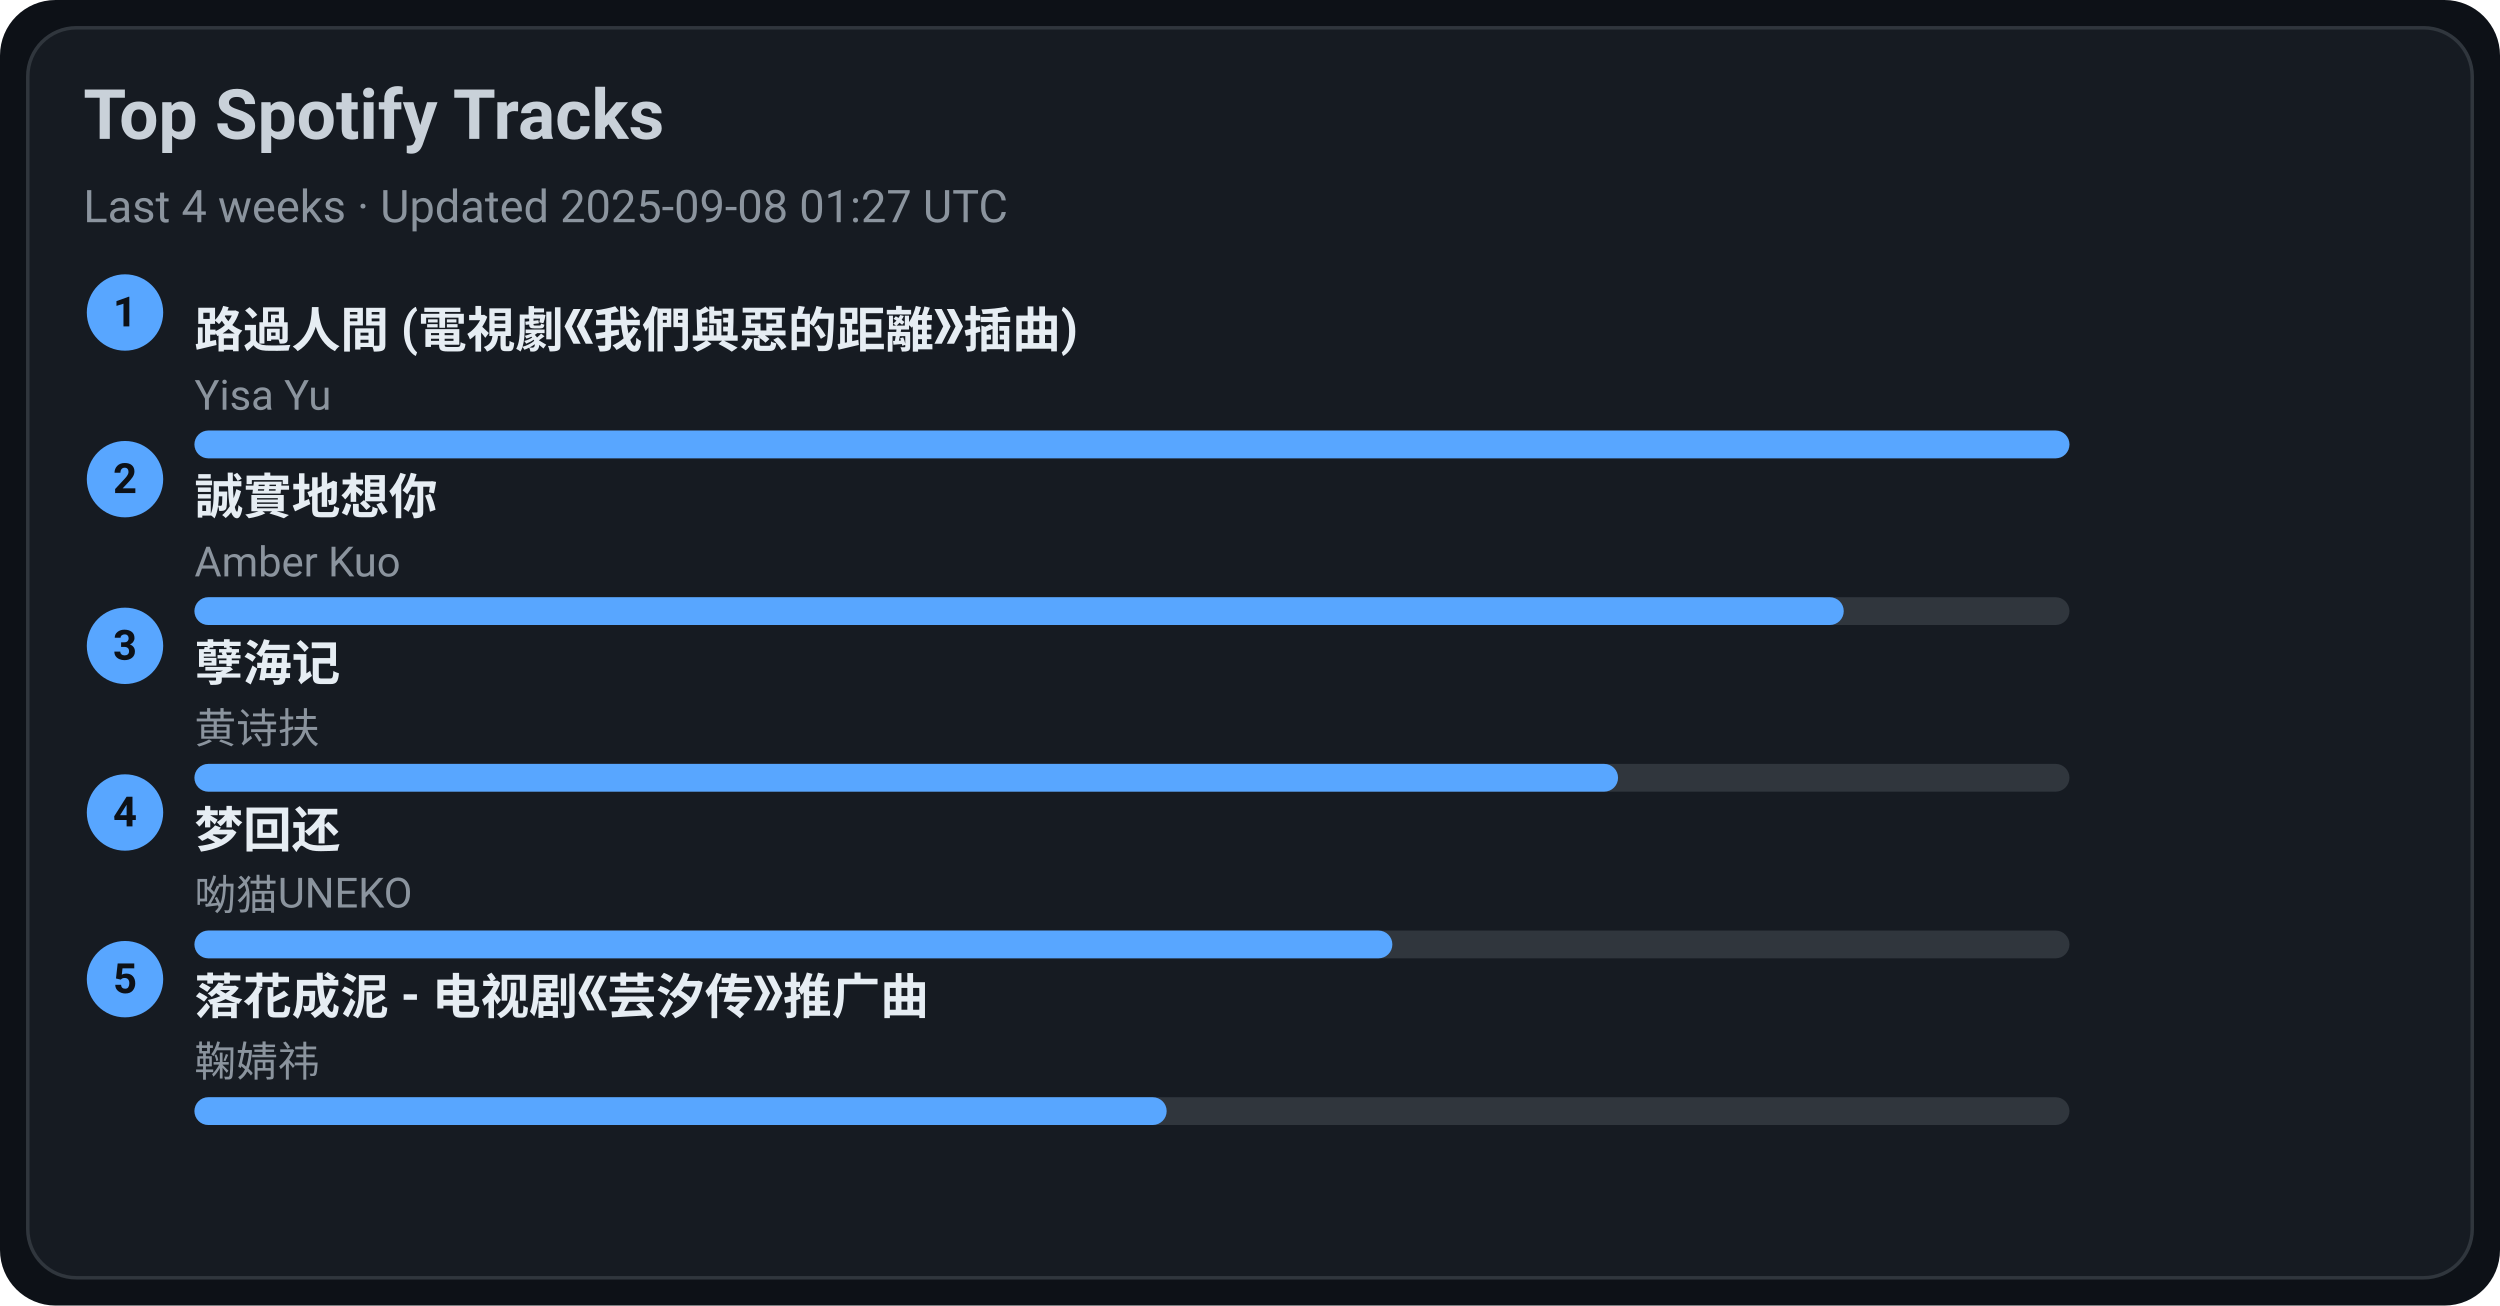
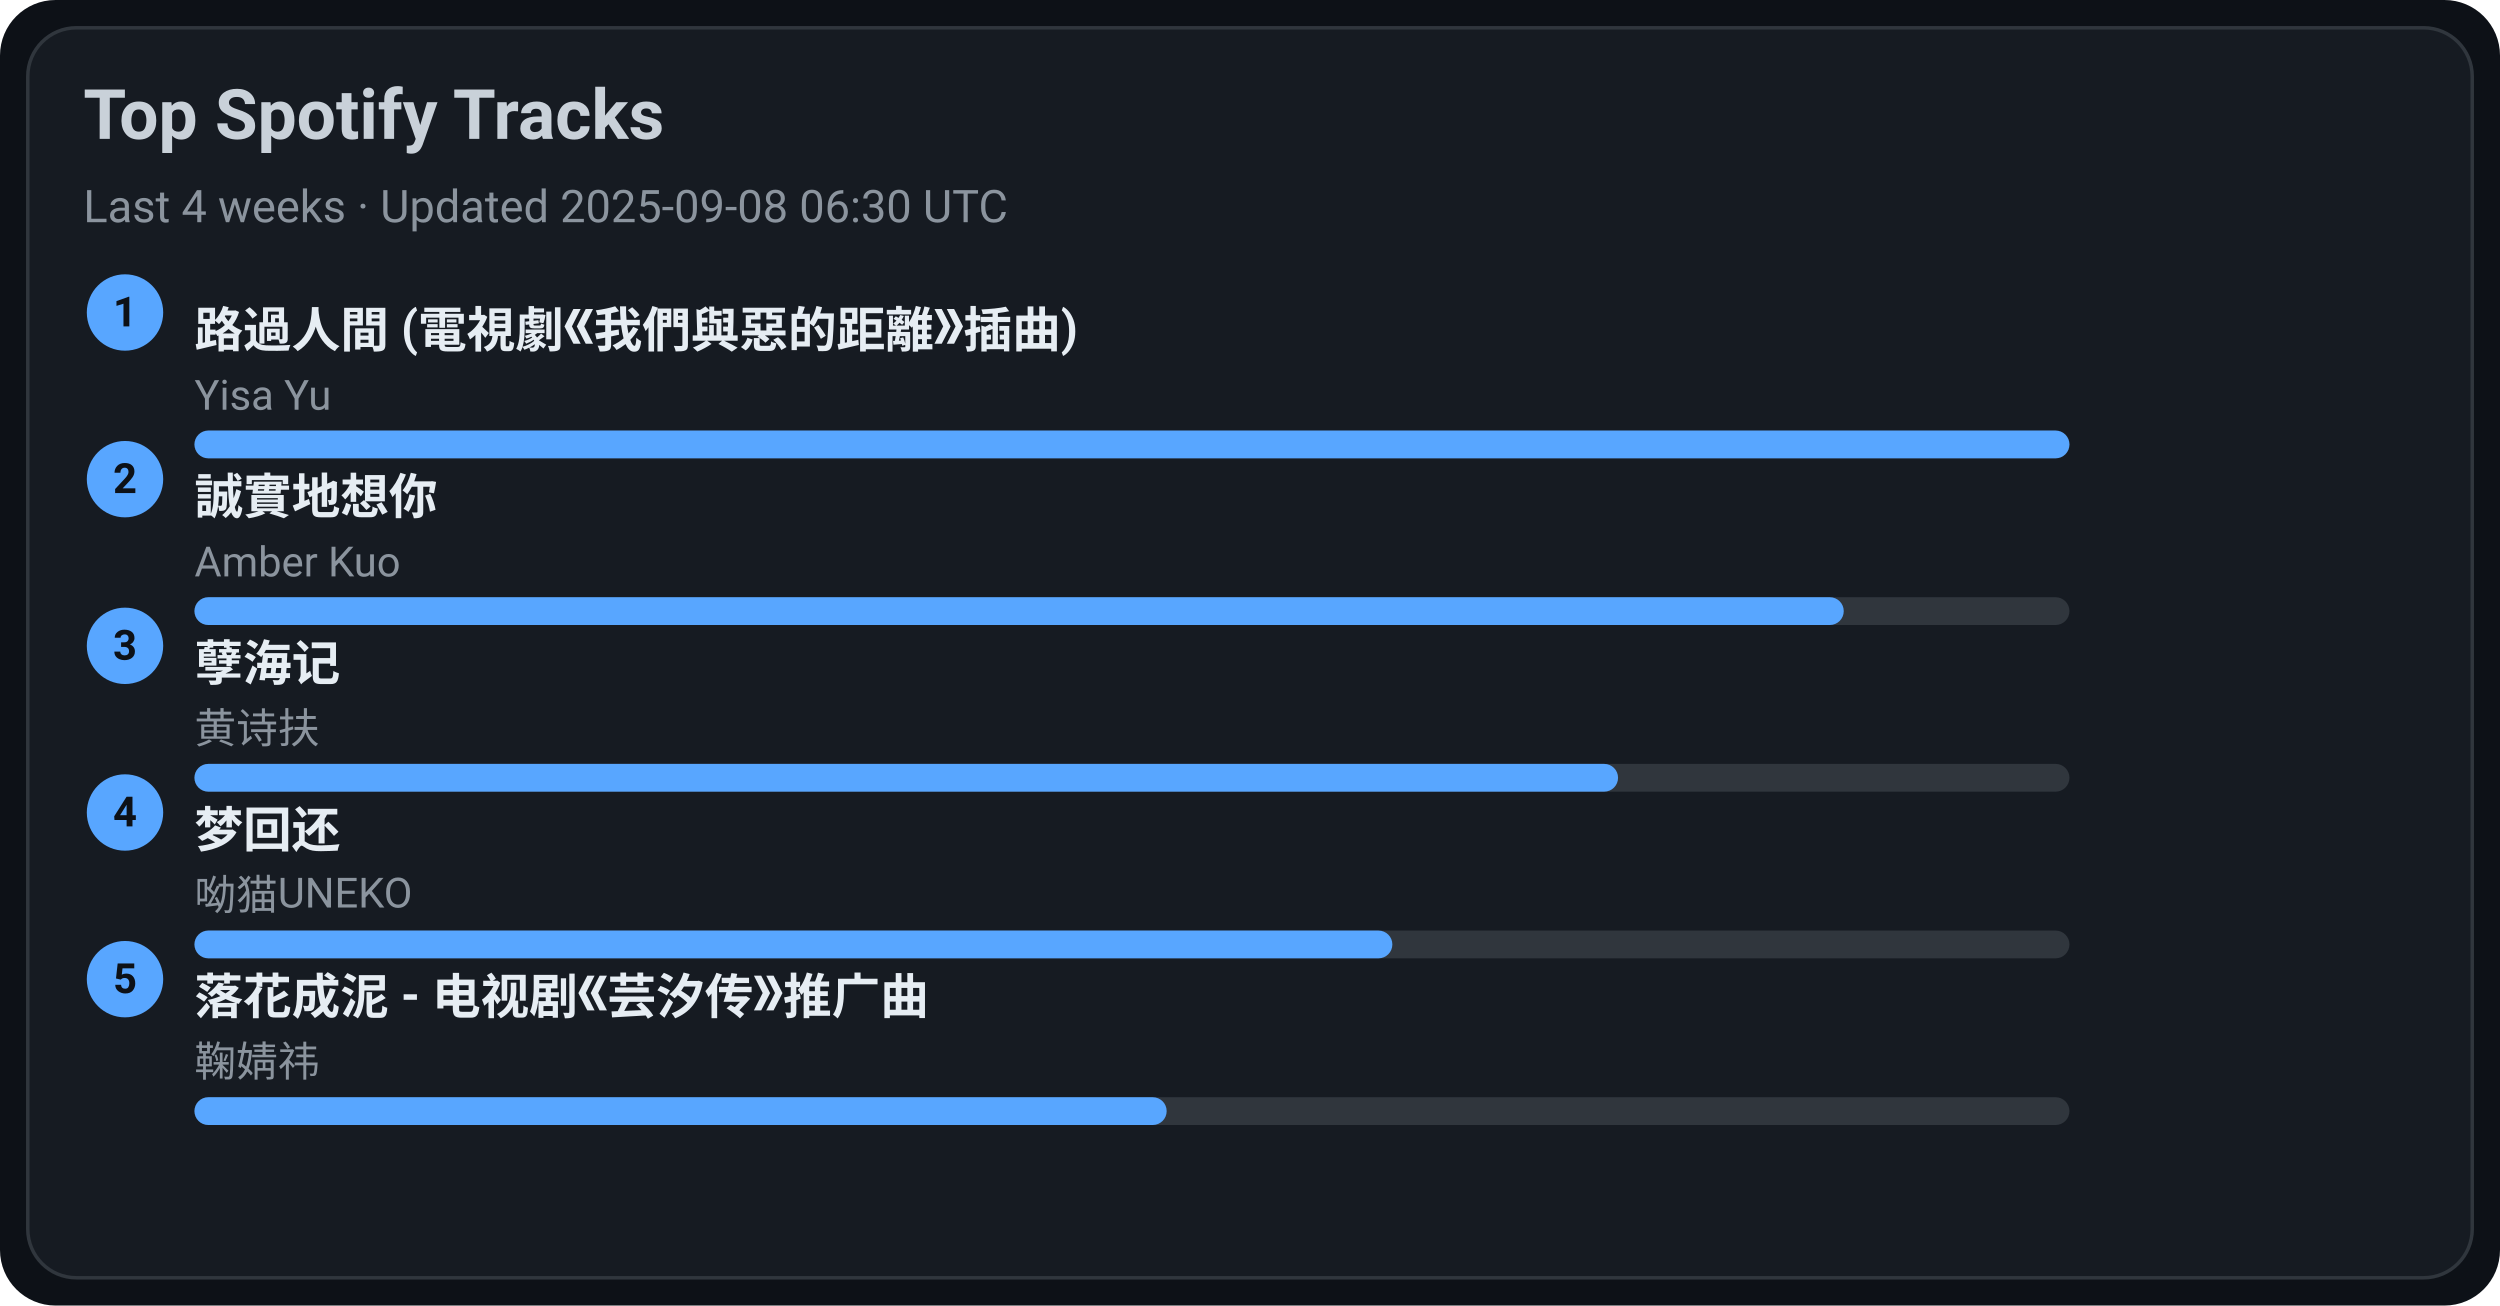
<svg xmlns="http://www.w3.org/2000/svg" width="720" height="376" viewBox="0 0 720 376">
  <style>text{font-family:-apple-system,BlinkMacSystemFont,Segoe UI,Roboto,Ubuntu,Helvetica Neue,Arial,Noto Sans,sans-serif}</style>
  <rect width="720" height="376" rx="16" fill="#0d1117" />
  <rect x="8" y="8" width="704" height="360" rx="14" fill="#161b22" stroke="#30363d" />
  <text x="24" y="40" font-size="20" fill="#c9d1d9" font-weight="600">Top Spotify Tracks</text>
-   <text x="24" y="64" font-size="13" fill="#8b949e">Last 4 weeks · Updated 2025-09-08 01:27 UTC</text>
+   <text x="24" y="64" font-size="13" fill="#8b949e">Last 4 weeks · Updated 2025-09-08 06:30 UTC</text>
  <circle cx="36" cy="90" r="11" fill="#58a6ff" />
  <text x="36" y="94" text-anchor="middle" font-size="12" fill="#0d1117" font-weight="700">1</text>
  <a href="https://open.spotify.com/track/1ZSleGniKMWNrWvK5cGALO" target="_blank" rel="noopener noreferrer">
    <text x="56" y="100" font-size="14" fill="#e6edf3" font-weight="600">路過人間 (電視劇《我們與惡的距離》插曲)</text>
  </a>
  <text x="56" y="118" font-size="12" fill="#8b949e">Yisa Yu</text>
  <rect x="56" y="124" width="540" height="8" rx="4" fill="#30363d" />
  <rect x="56" y="124" width="540" height="8" rx="4" fill="#58a6ff" />
  <circle cx="36" cy="138" r="11" fill="#58a6ff" />
  <text x="36" y="142" text-anchor="middle" font-size="12" fill="#0d1117" font-weight="700">2</text>
  <a href="https://open.spotify.com/track/1SPZzj8QzOwZoAGKXMGLGJ" target="_blank" rel="noopener noreferrer">
    <text x="56" y="148" font-size="14" fill="#e6edf3" font-weight="600">誠實地想你</text>
  </a>
  <text x="56" y="166" font-size="12" fill="#8b949e">Amber Kuo</text>
  <rect x="56" y="172" width="540" height="8" rx="4" fill="#30363d" />
  <rect x="56" y="172" width="475" height="8" rx="4" fill="#58a6ff" />
  <circle cx="36" cy="186" r="11" fill="#58a6ff" />
  <text x="36" y="190" text-anchor="middle" font-size="12" fill="#0d1117" font-weight="700">3</text>
  <a href="https://open.spotify.com/track/3eIovUMhirNN6btJbpzNqD" target="_blank" rel="noopener noreferrer">
    <text x="56" y="196" font-size="14" fill="#e6edf3" font-weight="600">孽海记</text>
  </a>
  <text x="56" y="214" font-size="12" fill="#8b949e">黄诗扶</text>
  <rect x="56" y="220" width="540" height="8" rx="4" fill="#30363d" />
  <rect x="56" y="220" width="410" height="8" rx="4" fill="#58a6ff" />
  <circle cx="36" cy="234" r="11" fill="#58a6ff" />
  <text x="36" y="238" text-anchor="middle" font-size="12" fill="#0d1117" font-weight="700">4</text>
  <a href="https://open.spotify.com/track/6jTK3YxlFysC8g0Ye9tbPK" target="_blank" rel="noopener noreferrer">
    <text x="56" y="244" font-size="14" fill="#e6edf3" font-weight="600">梦回还</text>
  </a>
  <text x="56" y="262" font-size="12" fill="#8b949e">呦猫UNEKO</text>
  <rect x="56" y="268" width="540" height="8" rx="4" fill="#30363d" />
  <rect x="56" y="268" width="345" height="8" rx="4" fill="#58a6ff" />
  <circle cx="36" cy="282" r="11" fill="#58a6ff" />
  <text x="36" y="286" text-anchor="middle" font-size="12" fill="#0d1117" font-weight="700">5</text>
  <a href="https://open.spotify.com/track/3kOZsJz3crGIWWHeoCNa0O" target="_blank" rel="noopener noreferrer">
    <text x="56" y="292" font-size="14" fill="#e6edf3" font-weight="600">落花成泥 - 电视剧《芸汐传》推广曲</text>
  </a>
  <text x="56" y="310" font-size="12" fill="#8b949e">鞠婧祎</text>
  <rect x="56" y="316" width="540" height="8" rx="4" fill="#30363d" />
  <rect x="56" y="316" width="280" height="8" rx="4" fill="#58a6ff" />
</svg>
